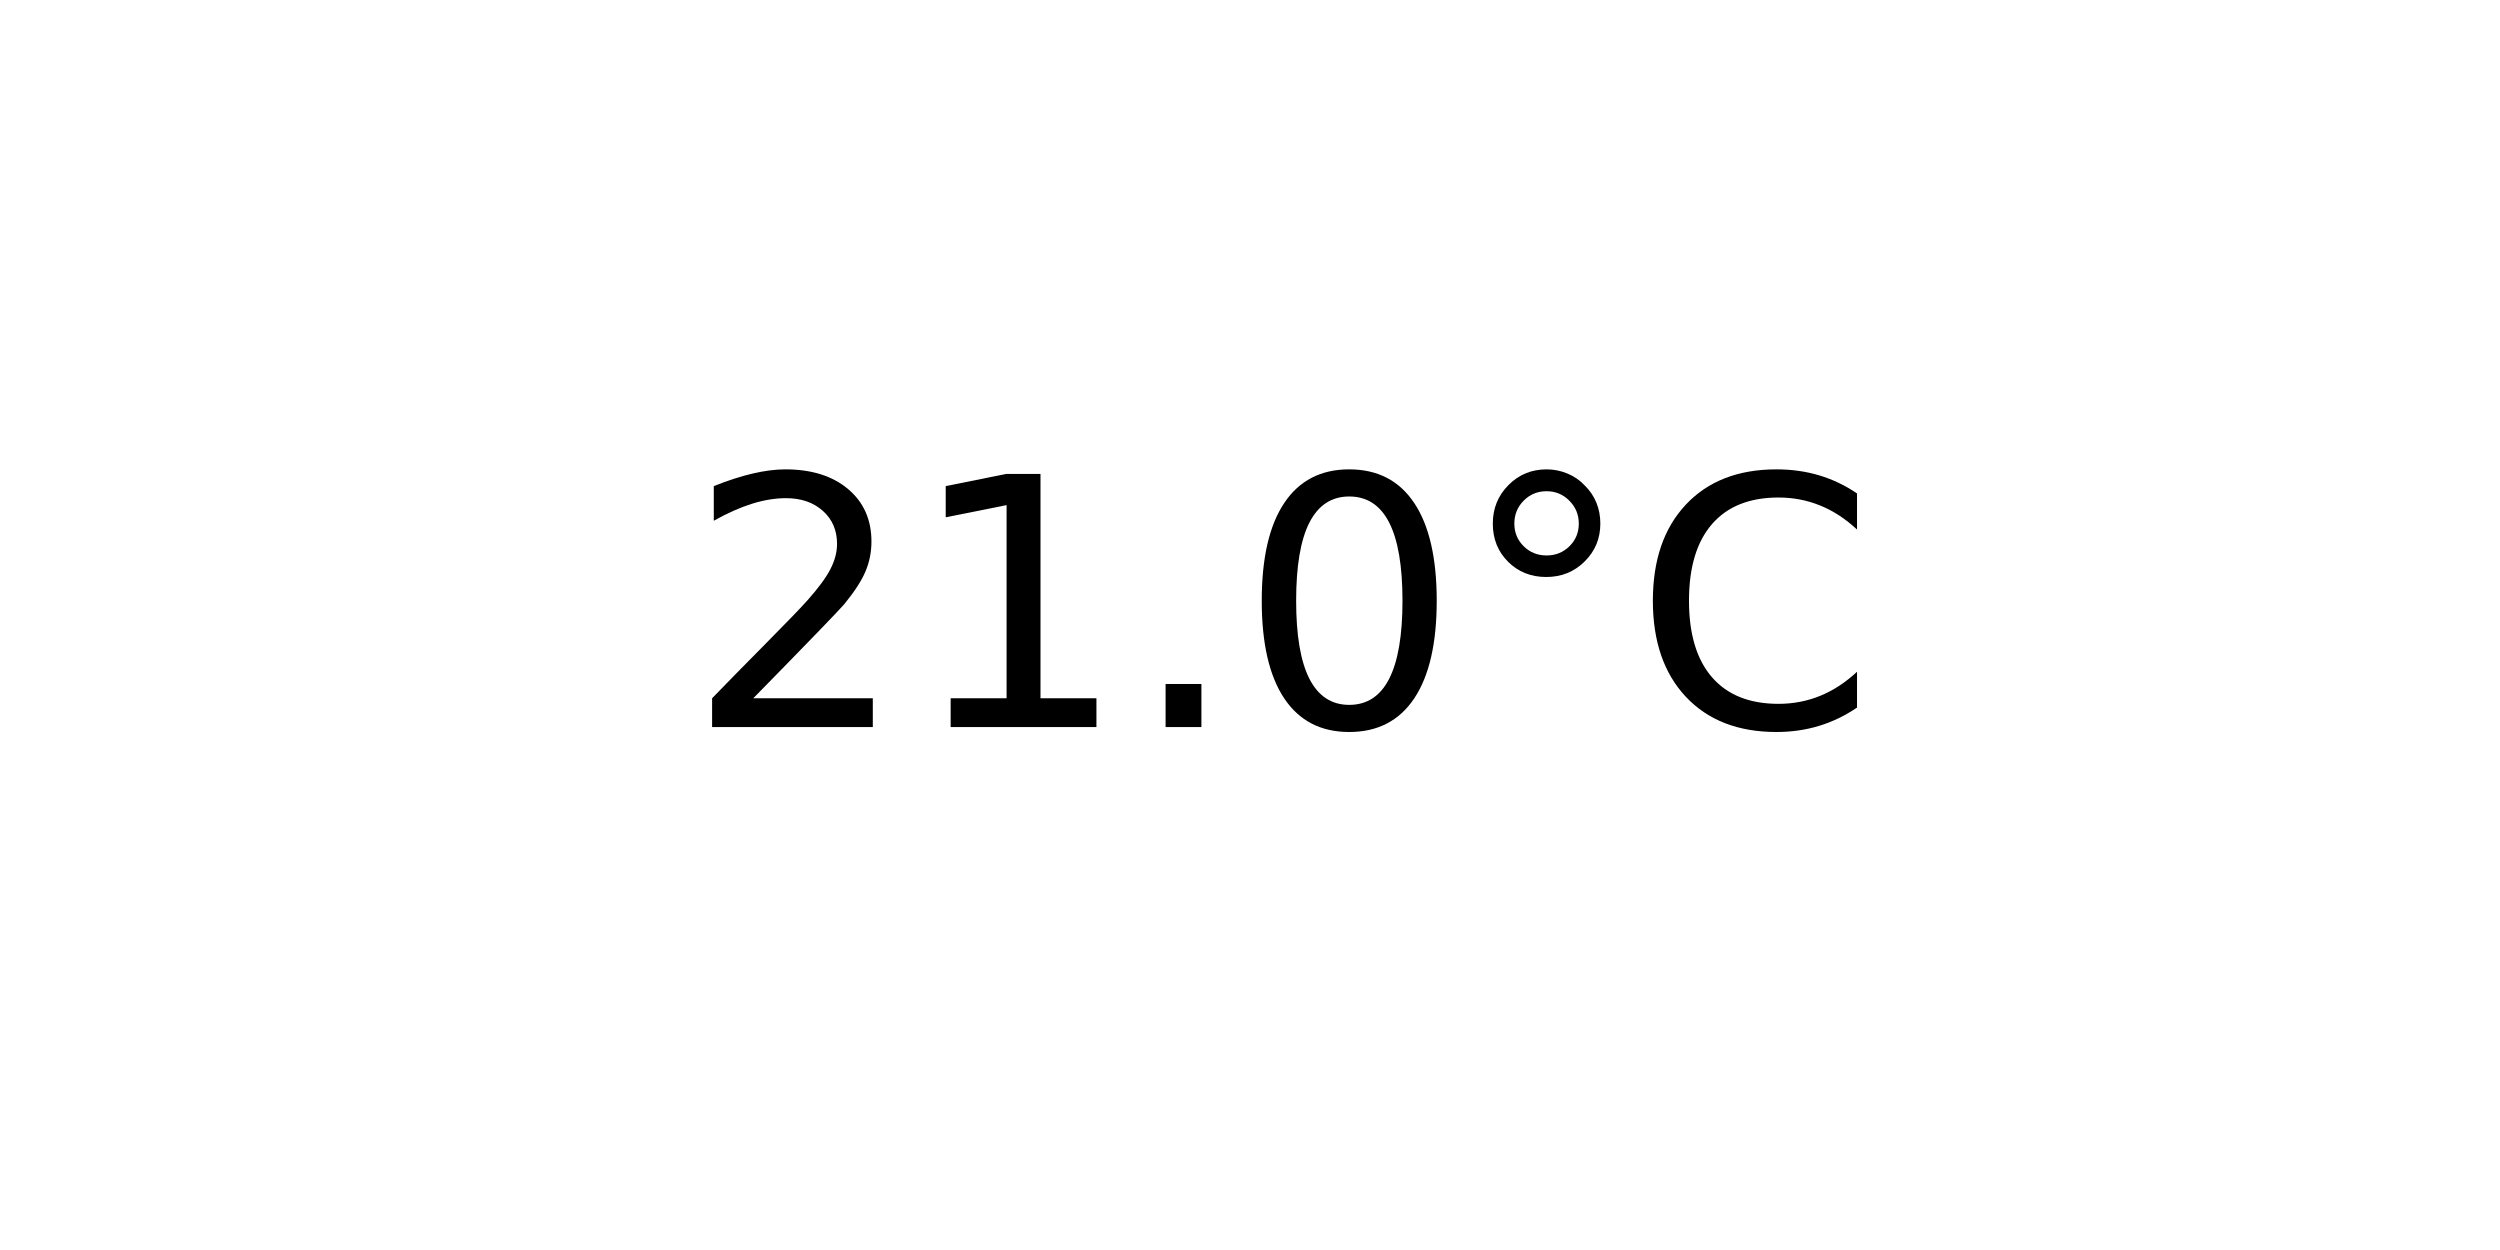
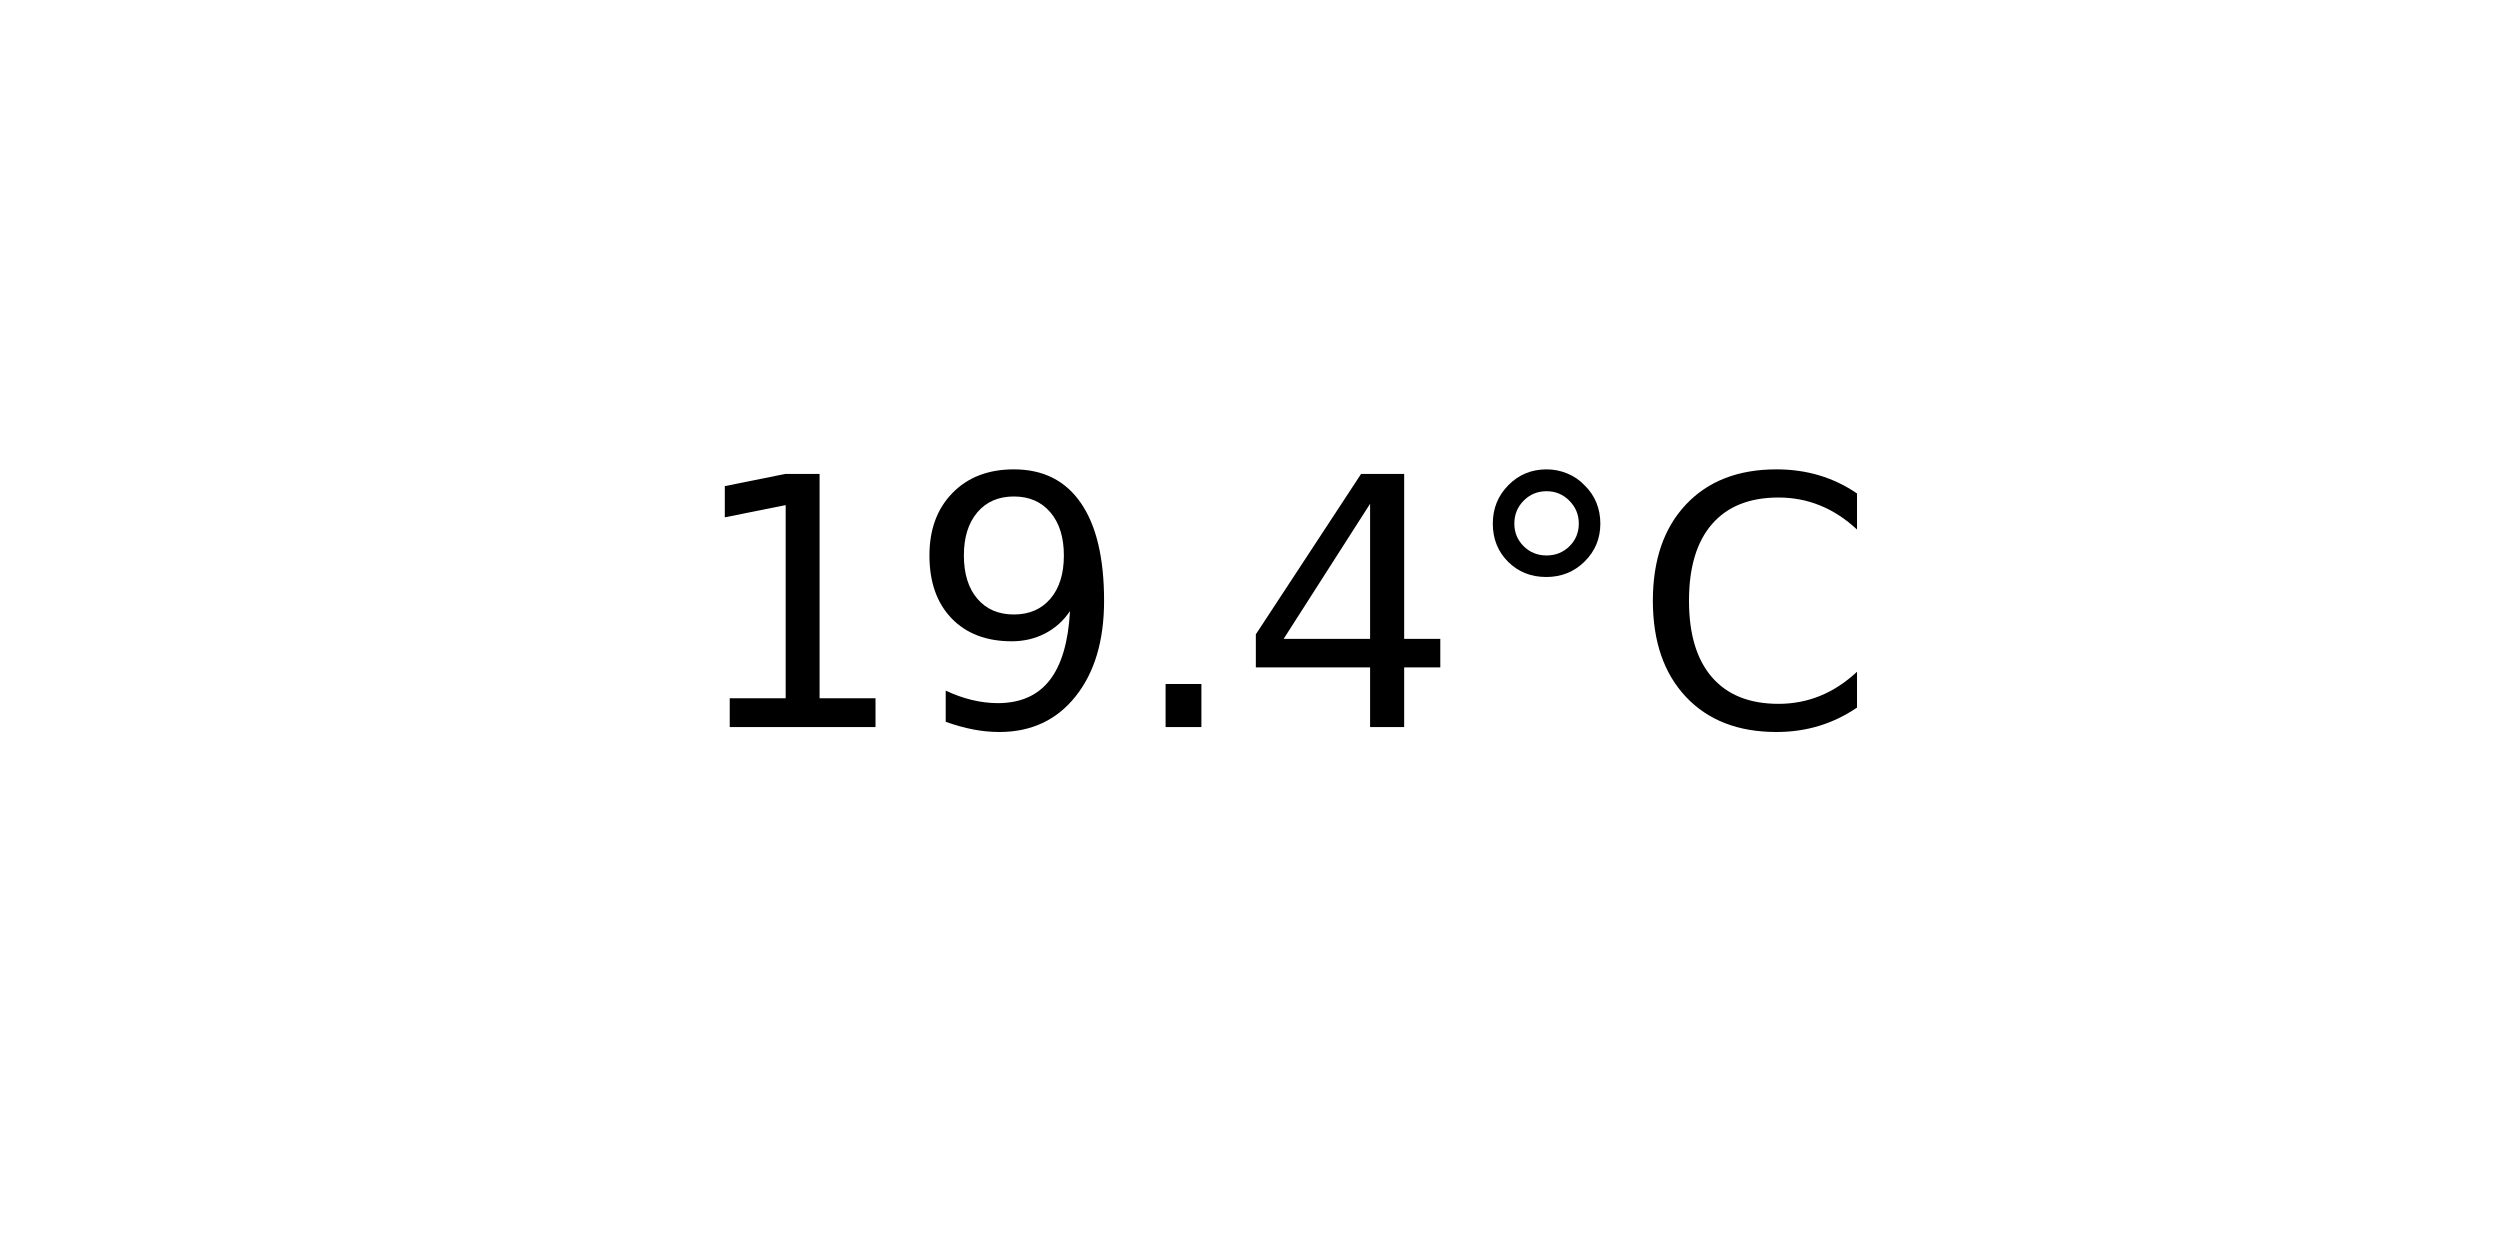
<svg xmlns="http://www.w3.org/2000/svg" xmlns:xlink="http://www.w3.org/1999/xlink" width="72pt" height="36pt" viewBox="0 0 72 36" version="1.1">
  <defs>
    <style type="text/css">*{stroke-linejoin: round; stroke-linecap: butt}</style>
  </defs>
  <g id="figure_1">
    <g id="axes_1">
      <g id="text_1">
        <g transform="translate(19.77578 20.93937) scale(0.1 -0.1)">
          <defs>
-             <path id="DejaVuSans-32" d="M 1228 531  L 3431 531  L 3431 0  L 469 0  L 469 531  Q 828 903 1448 1529  Q 2069 2156 2228 2338  Q 2531 2678 2651 2914  Q 2772 3150 2772 3378  Q 2772 3750 2511 3984  Q 2250 4219 1831 4219  Q 1534 4219 1204 4116  Q 875 4013 500 3803  L 500 4441  Q 881 4594 1212 4672  Q 1544 4750 1819 4750  Q 2544 4750 2975 4387  Q 3406 4025 3406 3419  Q 3406 3131 3298 2873  Q 3191 2616 2906 2266  Q 2828 2175 2409 1742  Q 1991 1309 1228 531  z " transform="scale(0.015625)" />
            <path id="DejaVuSans-31" d="M 794 531  L 1825 531  L 1825 4091  L 703 3866  L 703 4441  L 1819 4666  L 2450 4666  L 2450 531  L 3481 531  L 3481 0  L 794 0  L 794 531  z " transform="scale(0.015625)" />
+             <path id="DejaVuSans-39" d="M 703 97  L 703 672  Q 941 559 1184 500  Q 1428 441 1663 441  Q 2288 441 2617 861  Q 2947 1281 2994 2138  Q 2813 1869 2534 1725  Q 2256 1581 1919 1581  Q 1219 1581 811 2004  Q 403 2428 403 3163  Q 403 3881 828 4315  Q 1253 4750 1959 4750  Q 2769 4750 3195 4129  Q 3622 3509 3622 2328  Q 3622 1225 3098 567  Q 2575 -91 1691 -91  Q 1453 -91 1209 -44  Q 966 3 703 97  z M 1959 2075  Q 2384 2075 2632 2365  Q 2881 2656 2881 3163  Q 2881 3666 2632 3958  Q 2384 4250 1959 4250  Q 1534 4250 1286 3958  Q 1038 3666 1038 3163  Q 1038 2656 1286 2365  Q 1534 2075 1959 2075  z " transform="scale(0.015625)" />
            <path id="DejaVuSans-2e" d="M 684 794  L 1344 794  L 1344 0  L 684 0  L 684 794  z " transform="scale(0.015625)" />
-             <path id="DejaVuSans-30" d="M 2034 4250  Q 1547 4250 1301 3770  Q 1056 3291 1056 2328  Q 1056 1369 1301 889  Q 1547 409 2034 409  Q 2525 409 2770 889  Q 3016 1369 3016 2328  Q 3016 3291 2770 3770  Q 2525 4250 2034 4250  z M 2034 4750  Q 2819 4750 3233 4129  Q 3647 3509 3647 2328  Q 3647 1150 3233 529  Q 2819 -91 2034 -91  Q 1250 -91 836 529  Q 422 1150 422 2328  Q 422 3509 836 4129  Q 1250 4750 2034 4750  z " transform="scale(0.015625)" />
+             <path id="DejaVuSans-34" d="M 2419 4116  L 825 1625  L 2419 1625  L 2419 4116  z M 2253 4666  L 3047 4666  L 3047 1625  L 3713 1625  L 3713 1100  L 3047 1100  L 3047 0  L 2419 0  L 2419 1100  L 313 1100  L 313 1709  L 2253 4666  z " transform="scale(0.015625)" />
            <path id="DejaVuSans-b0" d="M 1600 4347  Q 1350 4347 1178 4173  Q 1006 4000 1006 3750  Q 1006 3503 1178 3333  Q 1350 3163 1600 3163  Q 1850 3163 2022 3333  Q 2194 3503 2194 3750  Q 2194 3997 2020 4172  Q 1847 4347 1600 4347  z M 1600 4750  Q 1800 4750 1984 4673  Q 2169 4597 2303 4453  Q 2447 4313 2519 4134  Q 2591 3956 2591 3750  Q 2591 3338 2302 3052  Q 2013 2766 1594 2766  Q 1172 2766 890 3047  Q 609 3328 609 3750  Q 609 4169 896 4459  Q 1184 4750 1600 4750  z " transform="scale(0.015625)" />
            <path id="DejaVuSans-43" d="M 4122 4306  L 4122 3641  Q 3803 3938 3442 4084  Q 3081 4231 2675 4231  Q 1875 4231 1450 3742  Q 1025 3253 1025 2328  Q 1025 1406 1450 917  Q 1875 428 2675 428  Q 3081 428 3442 575  Q 3803 722 4122 1019  L 4122 359  Q 3791 134 3420 21  Q 3050 -91 2638 -91  Q 1578 -91 968 557  Q 359 1206 359 2328  Q 359 3453 968 4101  Q 1578 4750 2638 4750  Q 3056 4750 3426 4639  Q 3797 4528 4122 4306  z " transform="scale(0.015625)" />
          </defs>
-           <use xlink:href="#DejaVuSans-32" />
-           <use xlink:href="#DejaVuSans-31" x="63.623" />
+           <use xlink:href="#DejaVuSans-31" />
+           <use xlink:href="#DejaVuSans-39" x="63.623" />
          <use xlink:href="#DejaVuSans-2e" x="127.246" />
-           <use xlink:href="#DejaVuSans-30" x="159.033" />
+           <use xlink:href="#DejaVuSans-34" x="159.033" />
          <use xlink:href="#DejaVuSans-b0" x="222.656" />
          <use xlink:href="#DejaVuSans-43" x="272.656" />
        </g>
      </g>
    </g>
  </g>
</svg>
